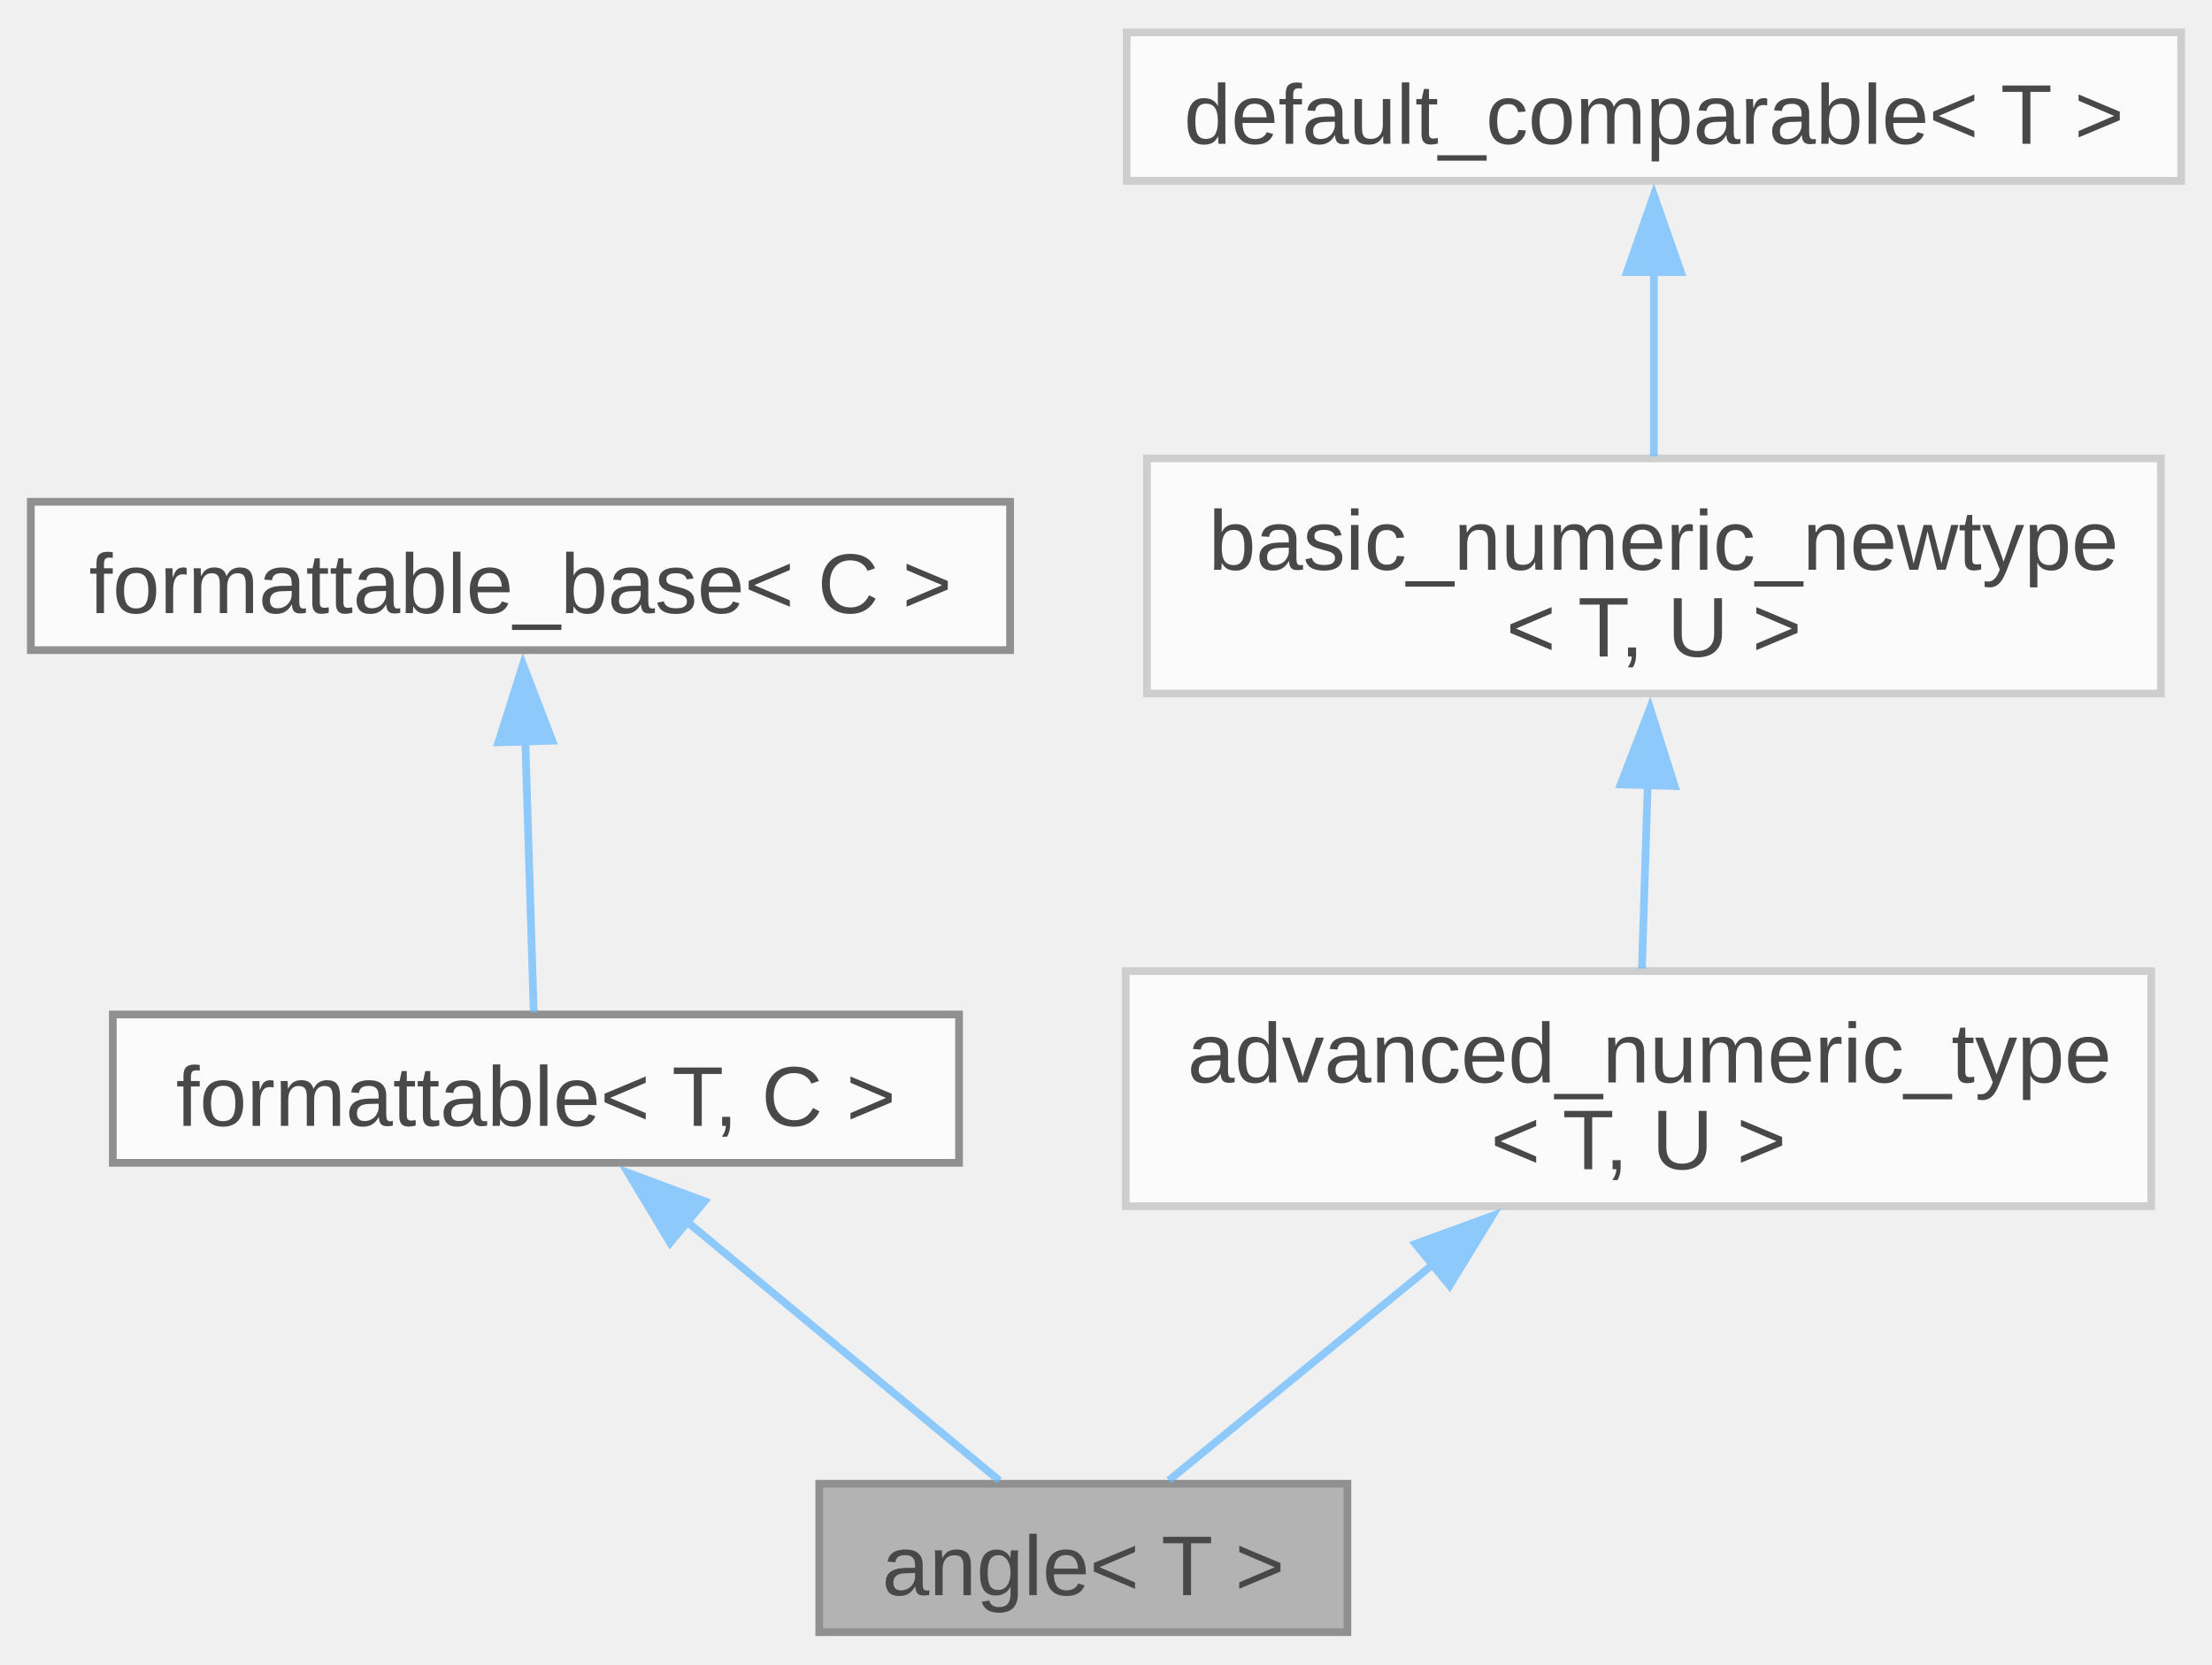
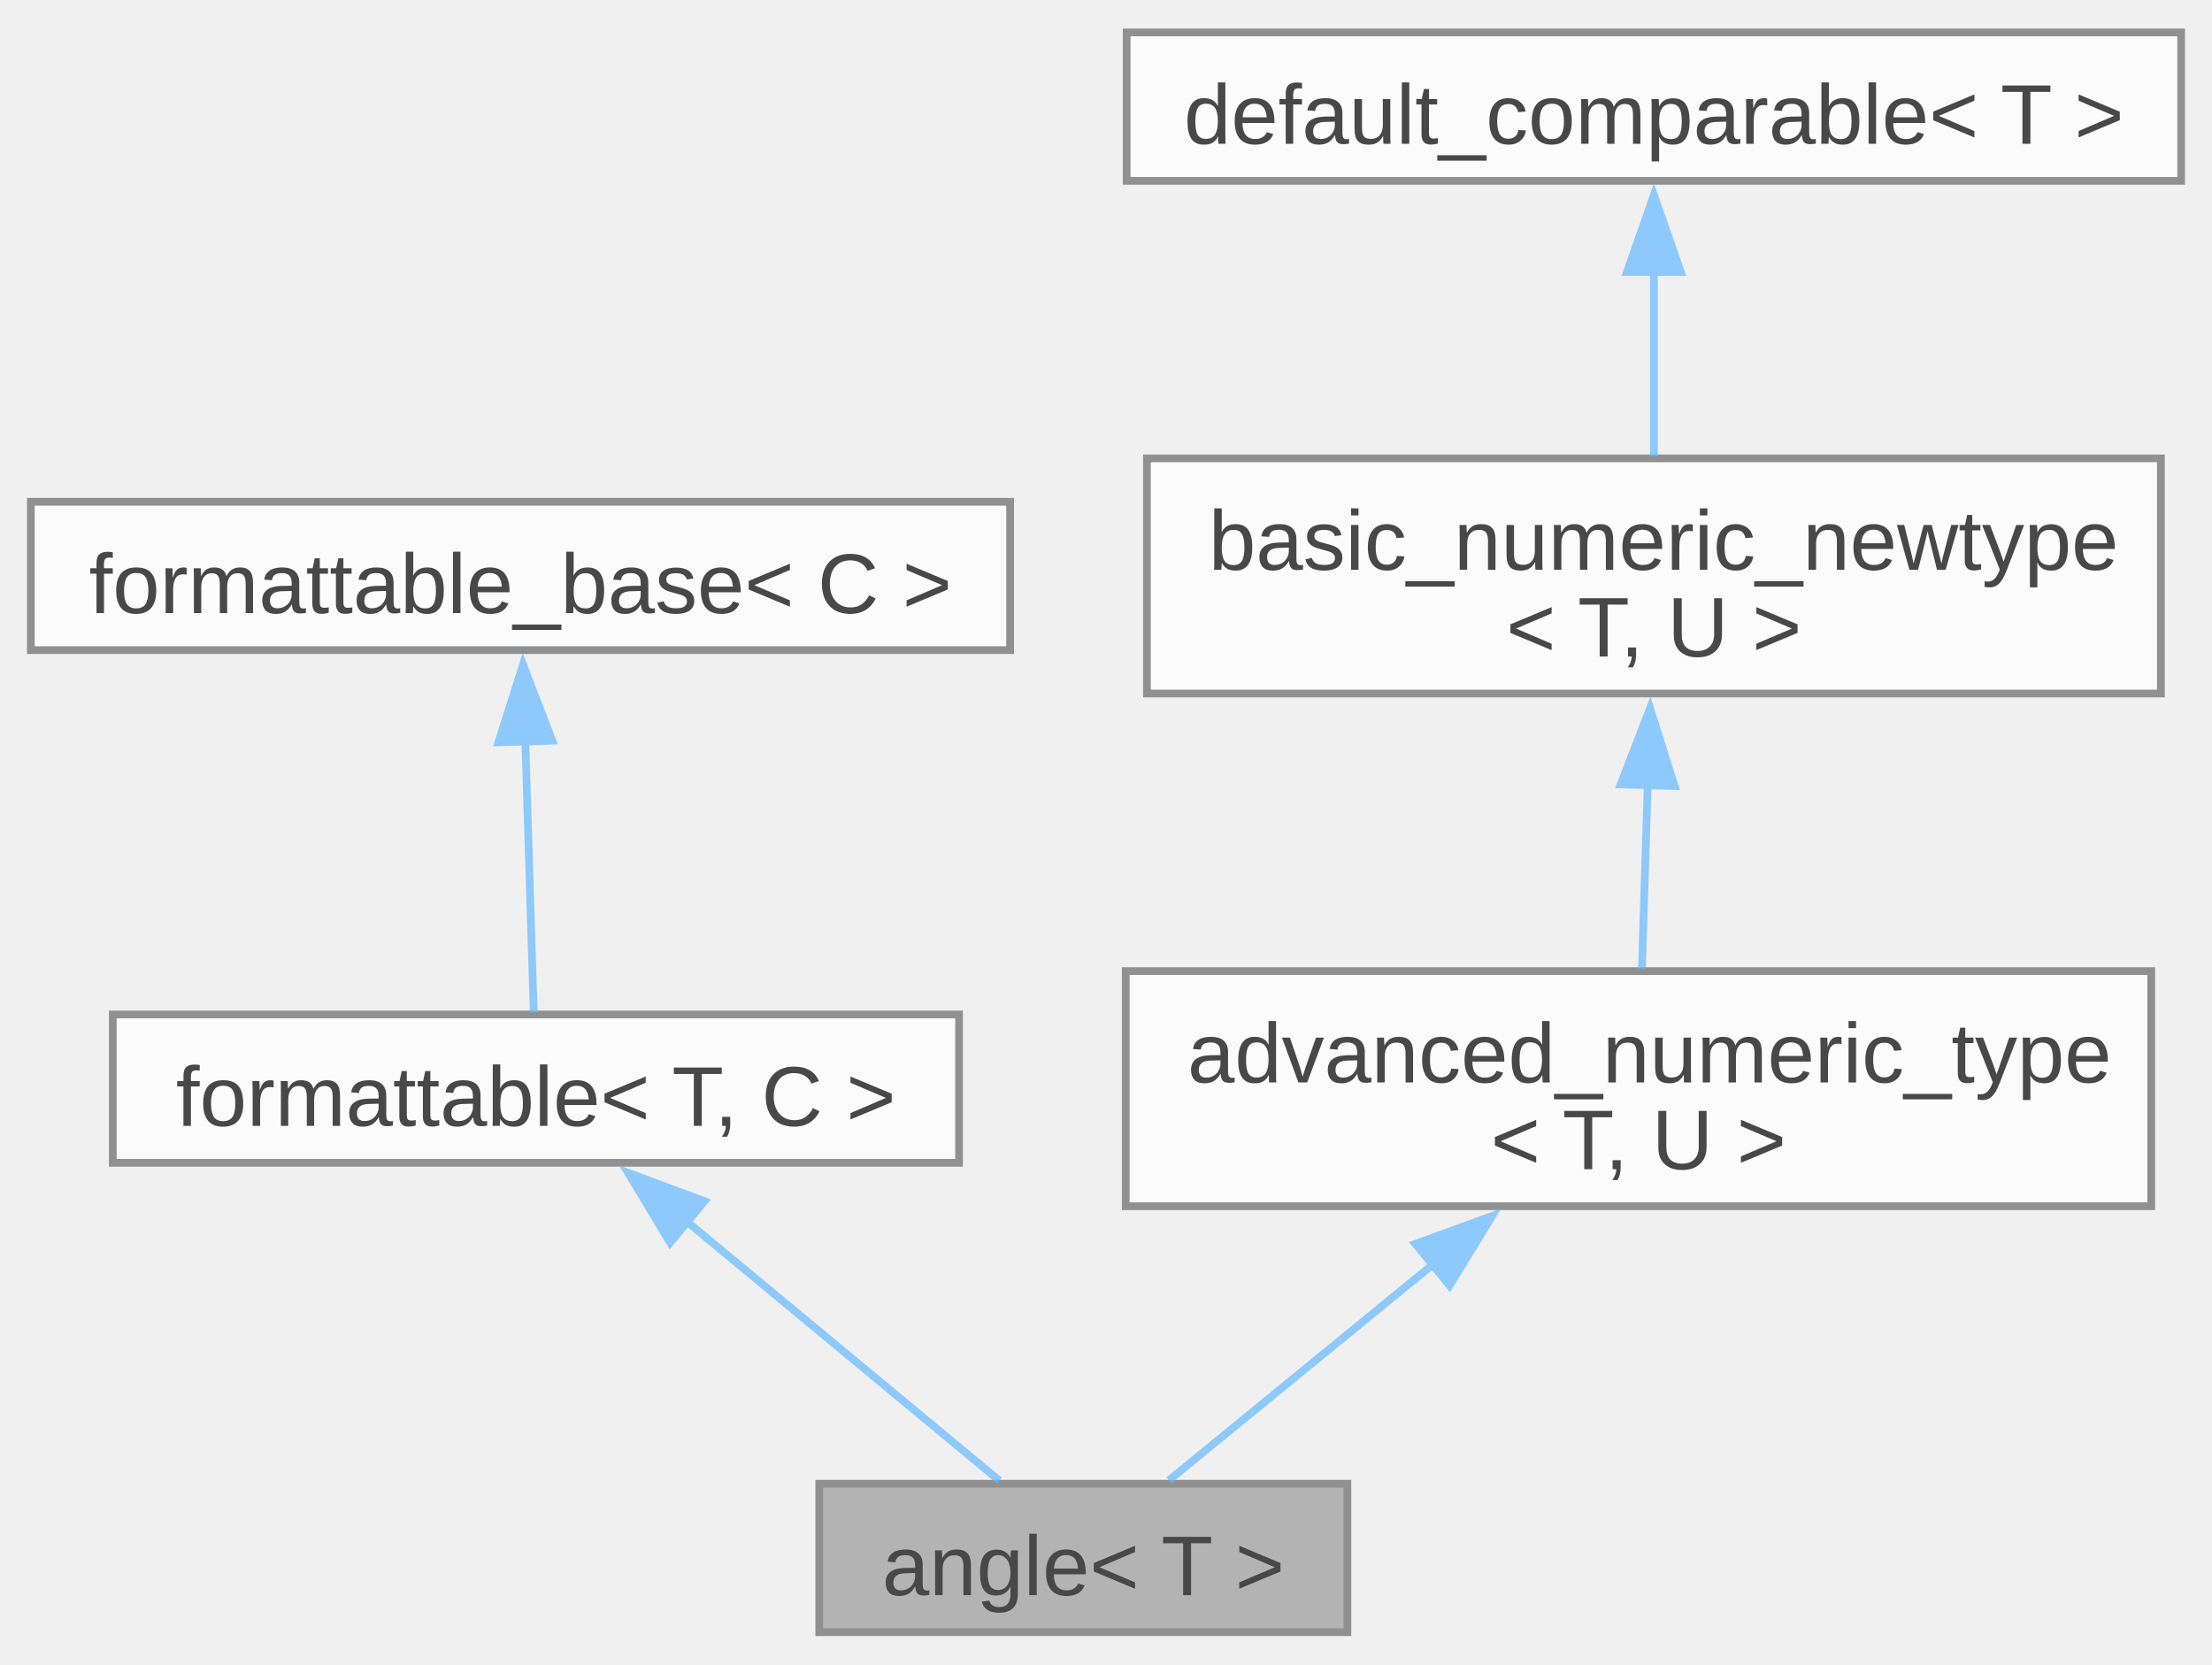
<svg xmlns="http://www.w3.org/2000/svg" xmlns:xlink="http://www.w3.org/1999/xlink" width="287pt" height="216pt" viewBox="0.00 0.00 286.88 215.50">
  <svg id="main" version="1.1" xml:space="preserve">
    <style type="text/css">
.node, .edge {opacity: 0.7;}
.node.selected, .edge.selected {opacity: 1;}
.edge:hover path { stroke: red; }
.edge:hover polygon { stroke: red; fill: red; }
</style>
    <svg id="graph" class="graph">
      <g id="graph0" class="graph" transform="scale(1 1) rotate(0) translate(4 211.5)">
        <g id="Node000001" class="node">
          <g id="a_Node000001">
            <a xlink:title="Newtype describing an angle.">
              <polygon fill="#999999" stroke="#666666" points="170.75,-19.25 102.25,-19.25 102.25,0 170.75,0 170.75,-19.25" />
              <text text-anchor="middle" x="136.5" y="-4.8" font-family="Arial" font-size="11.00">angle&lt; T &gt;</text>
            </a>
          </g>
        </g>
        <g id="Node000002" class="node">
          <g id="a_Node000002">
            <a xlink:href="../../db/d59/structfloppy_1_1traits_1_1formattable.html" target="_top" xlink:title="Allows type to be converted to string and printed via standard streams or fmt.">
              <polygon fill="white" stroke="#666666" points="120.38,-80.12 10.63,-80.12 10.63,-60.88 120.38,-60.88 120.38,-80.12" />
              <text text-anchor="middle" x="65.5" y="-65.67" font-family="Arial" font-size="11.00">formattable&lt; T, C &gt;</text>
            </a>
          </g>
        </g>
        <g id="edge1_Node000001_Node000002" class="edge">
          <g id="a_edge1_Node000001_Node000002">
            <a xlink:title=" ">
              <path fill="none" stroke="#63b8ff" d="M85.02,-53.31C98.1,-42.46 114.84,-28.59 125.62,-19.65" />
              <polygon fill="#63b8ff" stroke="#63b8ff" points="82.91,-50.51 77.45,-59.59 87.38,-55.9 82.91,-50.51" />
            </a>
          </g>
        </g>
        <g id="Node000003" class="node">
          <g id="a_Node000003">
            <a xlink:href="../../d5/d4f/structfloppy_1_1traits_1_1detail_1_1formattable__base.html" target="_top" xlink:title="Interface, providing to_string method.">
              <polygon fill="white" stroke="#666666" points="127,-146.62 0,-146.62 0,-127.38 127,-127.38 127,-146.62" />
              <text text-anchor="middle" x="63.5" y="-132.18" font-family="Arial" font-size="11.00">formattable_base&lt; C &gt;</text>
            </a>
          </g>
        </g>
        <g id="edge2_Node000002_Node000003" class="edge">
          <g id="a_edge2_Node000002_Node000003">
            <a xlink:title=" ">
              <path fill="none" stroke="#63b8ff" d="M64.12,-115.9C64.49,-104 64.94,-89.51 65.22,-80.39" />
              <polygon fill="#63b8ff" stroke="#63b8ff" points="60.64,-115.42 63.83,-125.52 67.63,-115.63 60.64,-115.42" />
            </a>
          </g>
        </g>
        <g id="Node000004" class="node">
          <g id="a_Node000004">
-             <a xlink:href="../../d8/d97/structfloppy_1_1math_1_1detail_1_1advanced__numeric__type.html" target="_top" xlink:title=" ">
-               <polygon fill="white" stroke="#bfbfbf" points="275,-85.75 142,-85.75 142,-55.25 275,-55.25 275,-85.75" />
+             <a xlink:href="../../d8/d97/structfloppy_1_1math_1_1detail_1_1advanced__numeric__type.html" target="_top" xlink:title="CRTP base for numeric newtypes containing math operations implementation.">
+               <polygon fill="white" stroke="#666666" points="275,-85.75 142,-85.75 142,-55.25 275,-55.25 275,-85.75" />
              <text text-anchor="start" x="150" y="-71.3" font-family="Arial" font-size="11.00">advanced_numeric_type</text>
              <text text-anchor="middle" x="208.5" y="-60.05" font-family="Arial" font-size="11.00">&lt; T, U &gt;</text>
            </a>
          </g>
        </g>
        <g id="edge3_Node000001_Node000004" class="edge">
          <g id="a_edge3_Node000001_Node000004">
            <a xlink:title=" ">
              <path fill="none" stroke="#63b8ff" d="M182,-47.83C170.12,-38.12 156.75,-27.19 147.6,-19.7" />
              <polygon fill="#63b8ff" stroke="#63b8ff" points="179.57,-50.37 189.53,-53.99 184,-44.95 179.57,-50.37" />
            </a>
          </g>
        </g>
        <g id="Node000005" class="node">
          <g id="a_Node000005">
-             <a xlink:href="../../d8/d03/structfloppy_1_1math_1_1detail_1_1basic__numeric__newtype.html" target="_top" xlink:title=" ">
-               <polygon fill="white" stroke="#bfbfbf" points="276.25,-152.25 144.75,-152.25 144.75,-121.75 276.25,-121.75 276.25,-152.25" />
+             <a xlink:href="../../d8/d03/structfloppy_1_1math_1_1detail_1_1basic__numeric__newtype.html" target="_top" xlink:title="CRTP base for numeric newtypes that can be compared.">
+               <polygon fill="white" stroke="#666666" points="276.25,-152.25 144.75,-152.25 144.75,-121.75 276.25,-121.75 276.25,-152.25" />
              <text text-anchor="start" x="152.75" y="-137.8" font-family="Arial" font-size="11.00">basic_numeric_newtype</text>
              <text text-anchor="middle" x="210.5" y="-126.55" font-family="Arial" font-size="11.00">&lt; T, U &gt;</text>
            </a>
          </g>
        </g>
        <g id="edge4_Node000004_Node000005" class="edge">
          <g id="a_edge4_Node000004_Node000005">
            <a xlink:title=" ">
              <path fill="none" stroke="#63b8ff" d="M209.7,-110.06C209.44,-101.89 209.17,-93.16 208.95,-86.08" />
              <polygon fill="#63b8ff" stroke="#63b8ff" points="206.19,-109.96 210,-119.85 213.19,-109.75 206.19,-109.96" />
            </a>
          </g>
        </g>
        <g id="Node000006" class="node">
          <g id="a_Node000006">
-             <a xlink:href="../../d0/d3b/structfloppy_1_1math_1_1detail_1_1default__comparable.html" target="_top" xlink:title=" ">
-               <polygon fill="white" stroke="#bfbfbf" points="278.88,-207.5 142.12,-207.5 142.12,-188.25 278.88,-188.25 278.88,-207.5" />
+             <a xlink:href="../../d0/d3b/structfloppy_1_1math_1_1detail_1_1default__comparable.html" target="_top" xlink:title="CRTP base for trivially comparable numeric types.">
+               <polygon fill="white" stroke="#666666" points="278.88,-207.5 142.12,-207.5 142.12,-188.25 278.88,-188.25 278.88,-207.5" />
              <text text-anchor="middle" x="210.5" y="-193.05" font-family="Arial" font-size="11.00">default_comparable&lt; T &gt;</text>
            </a>
          </g>
        </g>
        <g id="edge5_Node000005_Node000006" class="edge">
          <g id="a_edge5_Node000005_Node000006">
            <a xlink:title=" ">
              <path fill="none" stroke="#63b8ff" d="M210.5,-176.67C210.5,-168.74 210.5,-159.81 210.5,-152.53" />
              <polygon fill="#63b8ff" stroke="#63b8ff" points="207,-176.42 210.5,-186.42 214,-176.42 207,-176.42" />
            </a>
          </g>
        </g>
      </g>
    </svg>
  </svg>
  <style type="text/css">

[data-mouse-over-selected='false'] { opacity: 0.7; }
[data-mouse-over-selected='true']  { opacity: 1.0; }

</style>
</svg>
